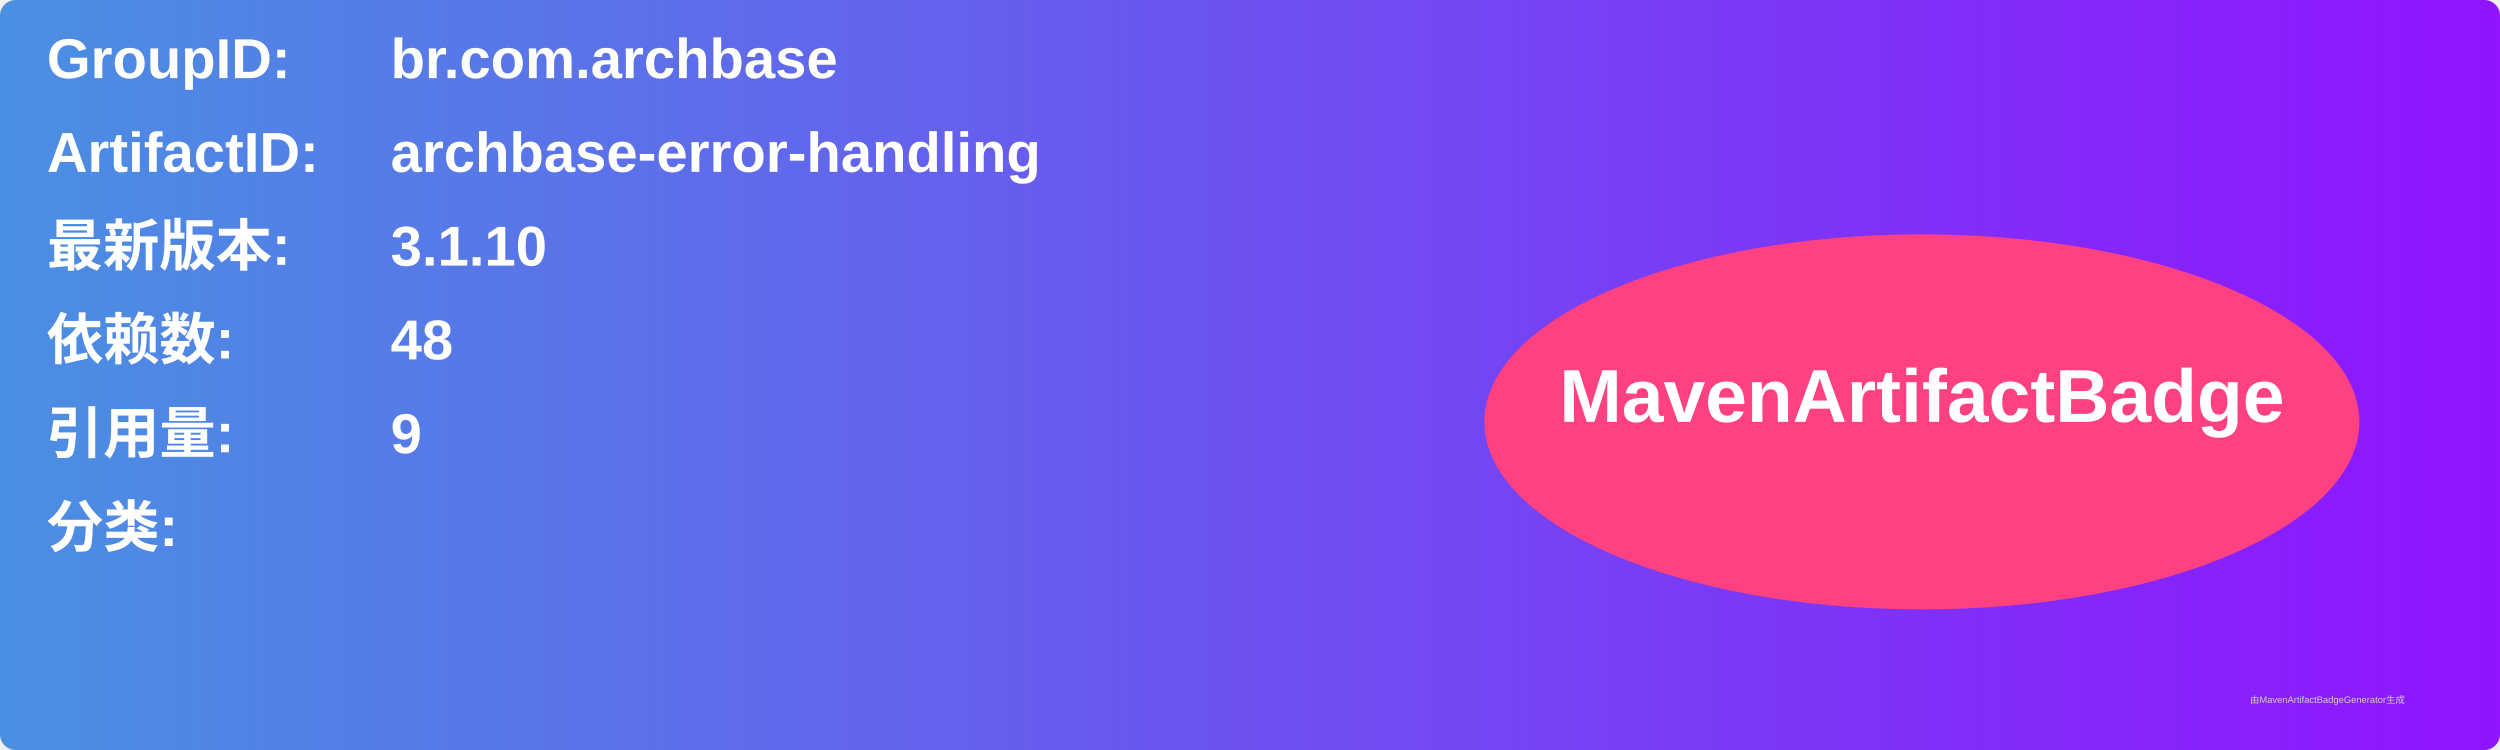
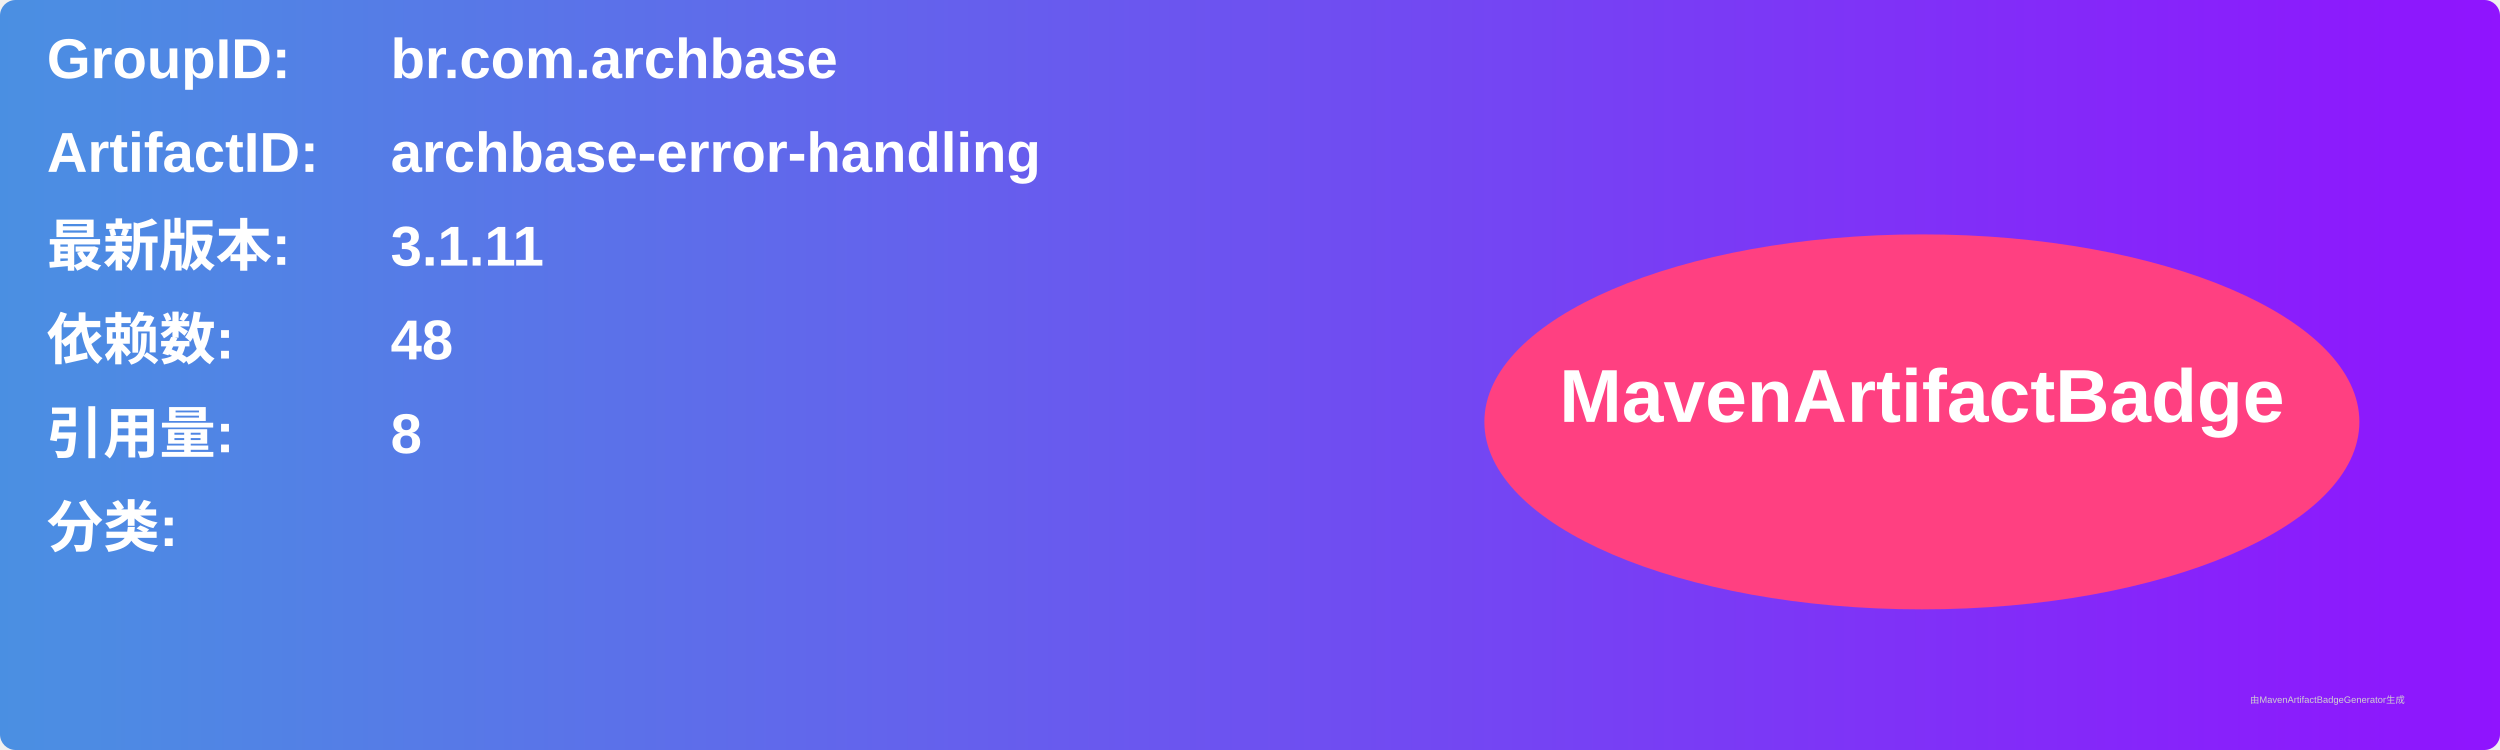
<svg xmlns="http://www.w3.org/2000/svg" width="800" height="240" viewBox="0 0 800 240">
  <linearGradient id="grad" x1="0%" y1="0%" x2="100%" y2="0%">
    <stop offset="0%" stop-color="#4a90e2" />
    <stop offset="100%" stop-color="#9013fe" />
  </linearGradient>
  <rect width="100%" height="100%" rx="5" ry="5" fill="url(#grad)" />
  <g transform="translate(15, 15)">
    <text x="0" y="10" font-family="Arial" font-size="18" fill="white" font-weight="bold" width="260">GroupID:</text>
    <text x="110" y="10" font-family="Arial" font-size="18" fill="white" font-weight="bold" width="460">br.com.archbase</text>
    <text x="0" y="40" font-family="Arial" font-size="18" fill="white" font-weight="bold" width="260">ArtifactID:</text>
    <text x="110" y="40" font-family="Arial" font-size="18" fill="white" font-weight="bold" width="460">archbase-error-handling</text>
    <text x="0" y="70" font-family="Arial" font-size="18" fill="white" font-weight="bold">最新版本:</text>
    <text x="110" y="70" font-family="Arial" font-size="18" fill="white" font-weight="bold">
-       <tspan font-weight="bold">3.1.10</tspan>
+       <tspan font-weight="bold">3.1.11</tspan>
    </text>
    <text x="0" y="100" font-family="Arial" font-size="18" fill="white" font-weight="bold">依赖数: </text>
    <text x="110" y="100" font-family="Arial" font-size="18" fill="white">
      <tspan font-weight="bold">48</tspan>
    </text>
    <text x="0" y="130" font-family="Arial" font-size="18" fill="white" font-weight="bold">引用量: </text>
    <text x="110" y="130" font-family="Arial" font-size="18" fill="white">
-       <tspan font-weight="bold">9</tspan>
+       <tspan font-weight="bold">8</tspan>
    </text>
    <text x="0" y="160" font-family="Arial" font-size="18" fill="white" font-weight="bold">分类:</text>
    <text x="10" y="190" font-family="Arial" font-size="10" fill="white">
      <tspan font-weight="bold" />
    </text>
    <ellipse cx="600" cy="120" rx="140" ry="60" fill="#ff4081" />
    <text x="600" y="120" text-anchor="middle" font-family="Arial" font-size="24" fill="white" font-weight="bold">MavenArtifactBadge</text>
  </g>
  <text x="720" y="225" font-family="Arial" font-size="3" fill="#d0d0d0">由MavenArtifactBadgeGenerator生成</text>
</svg>
